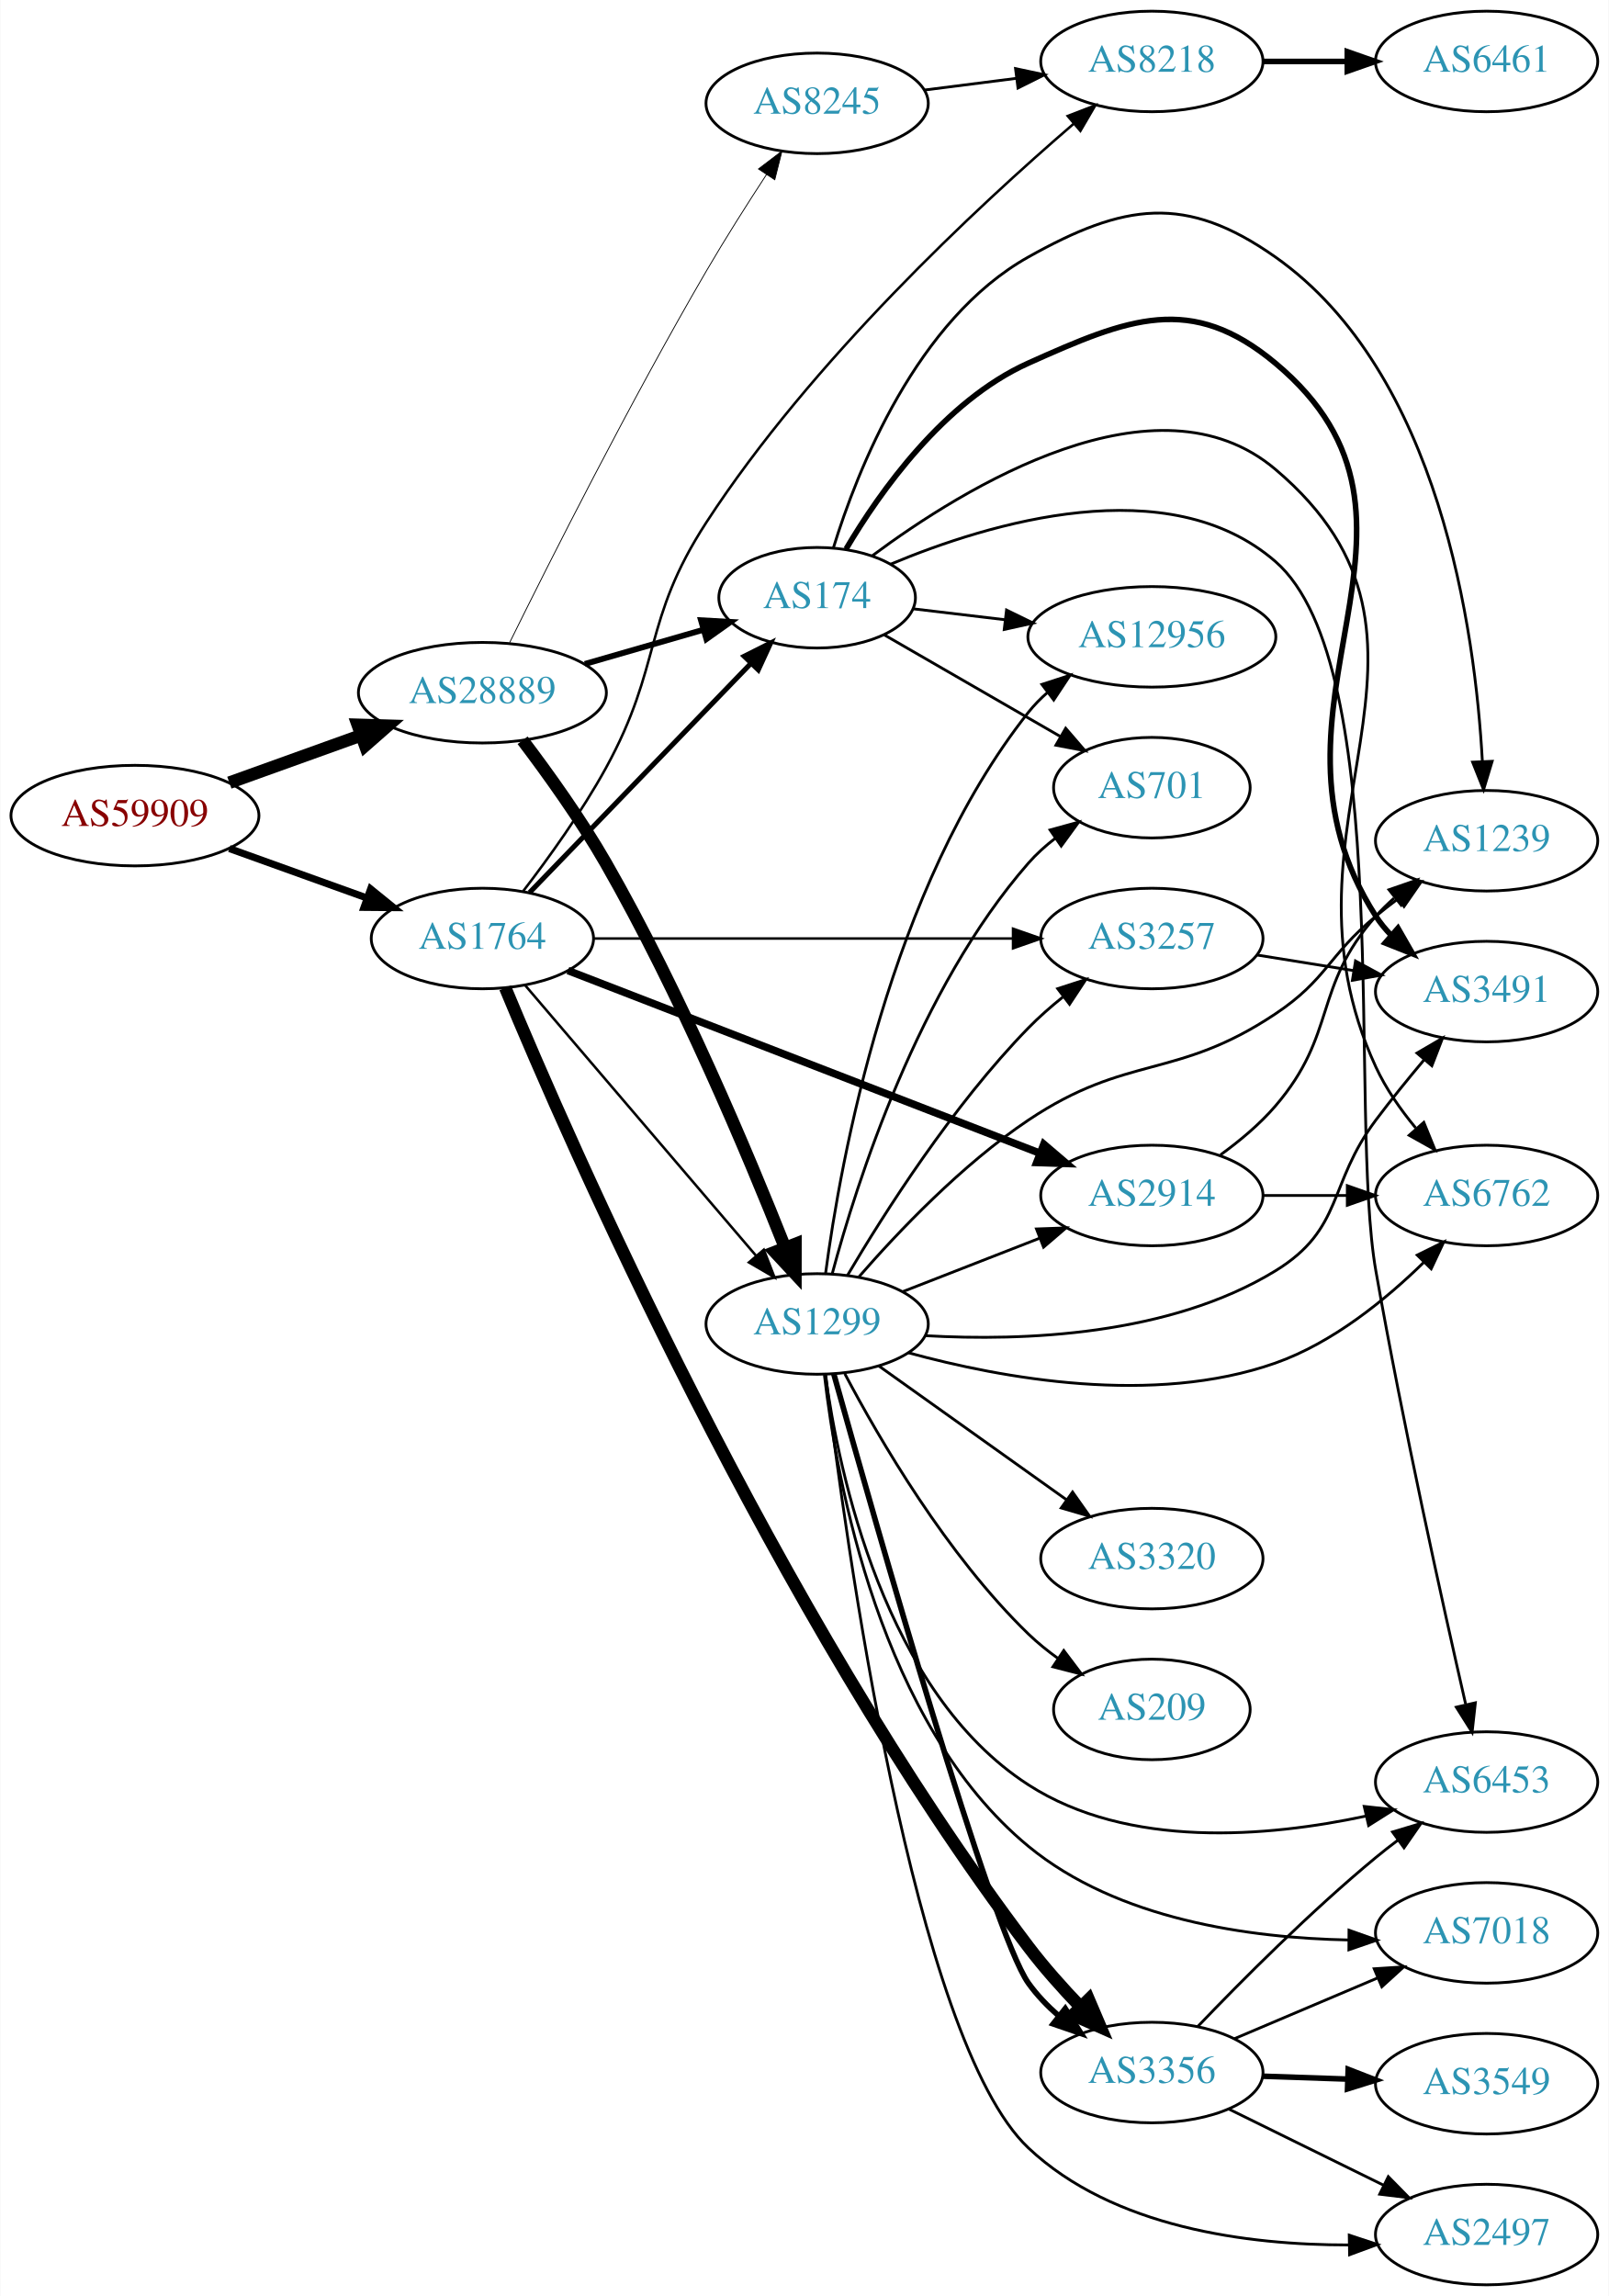
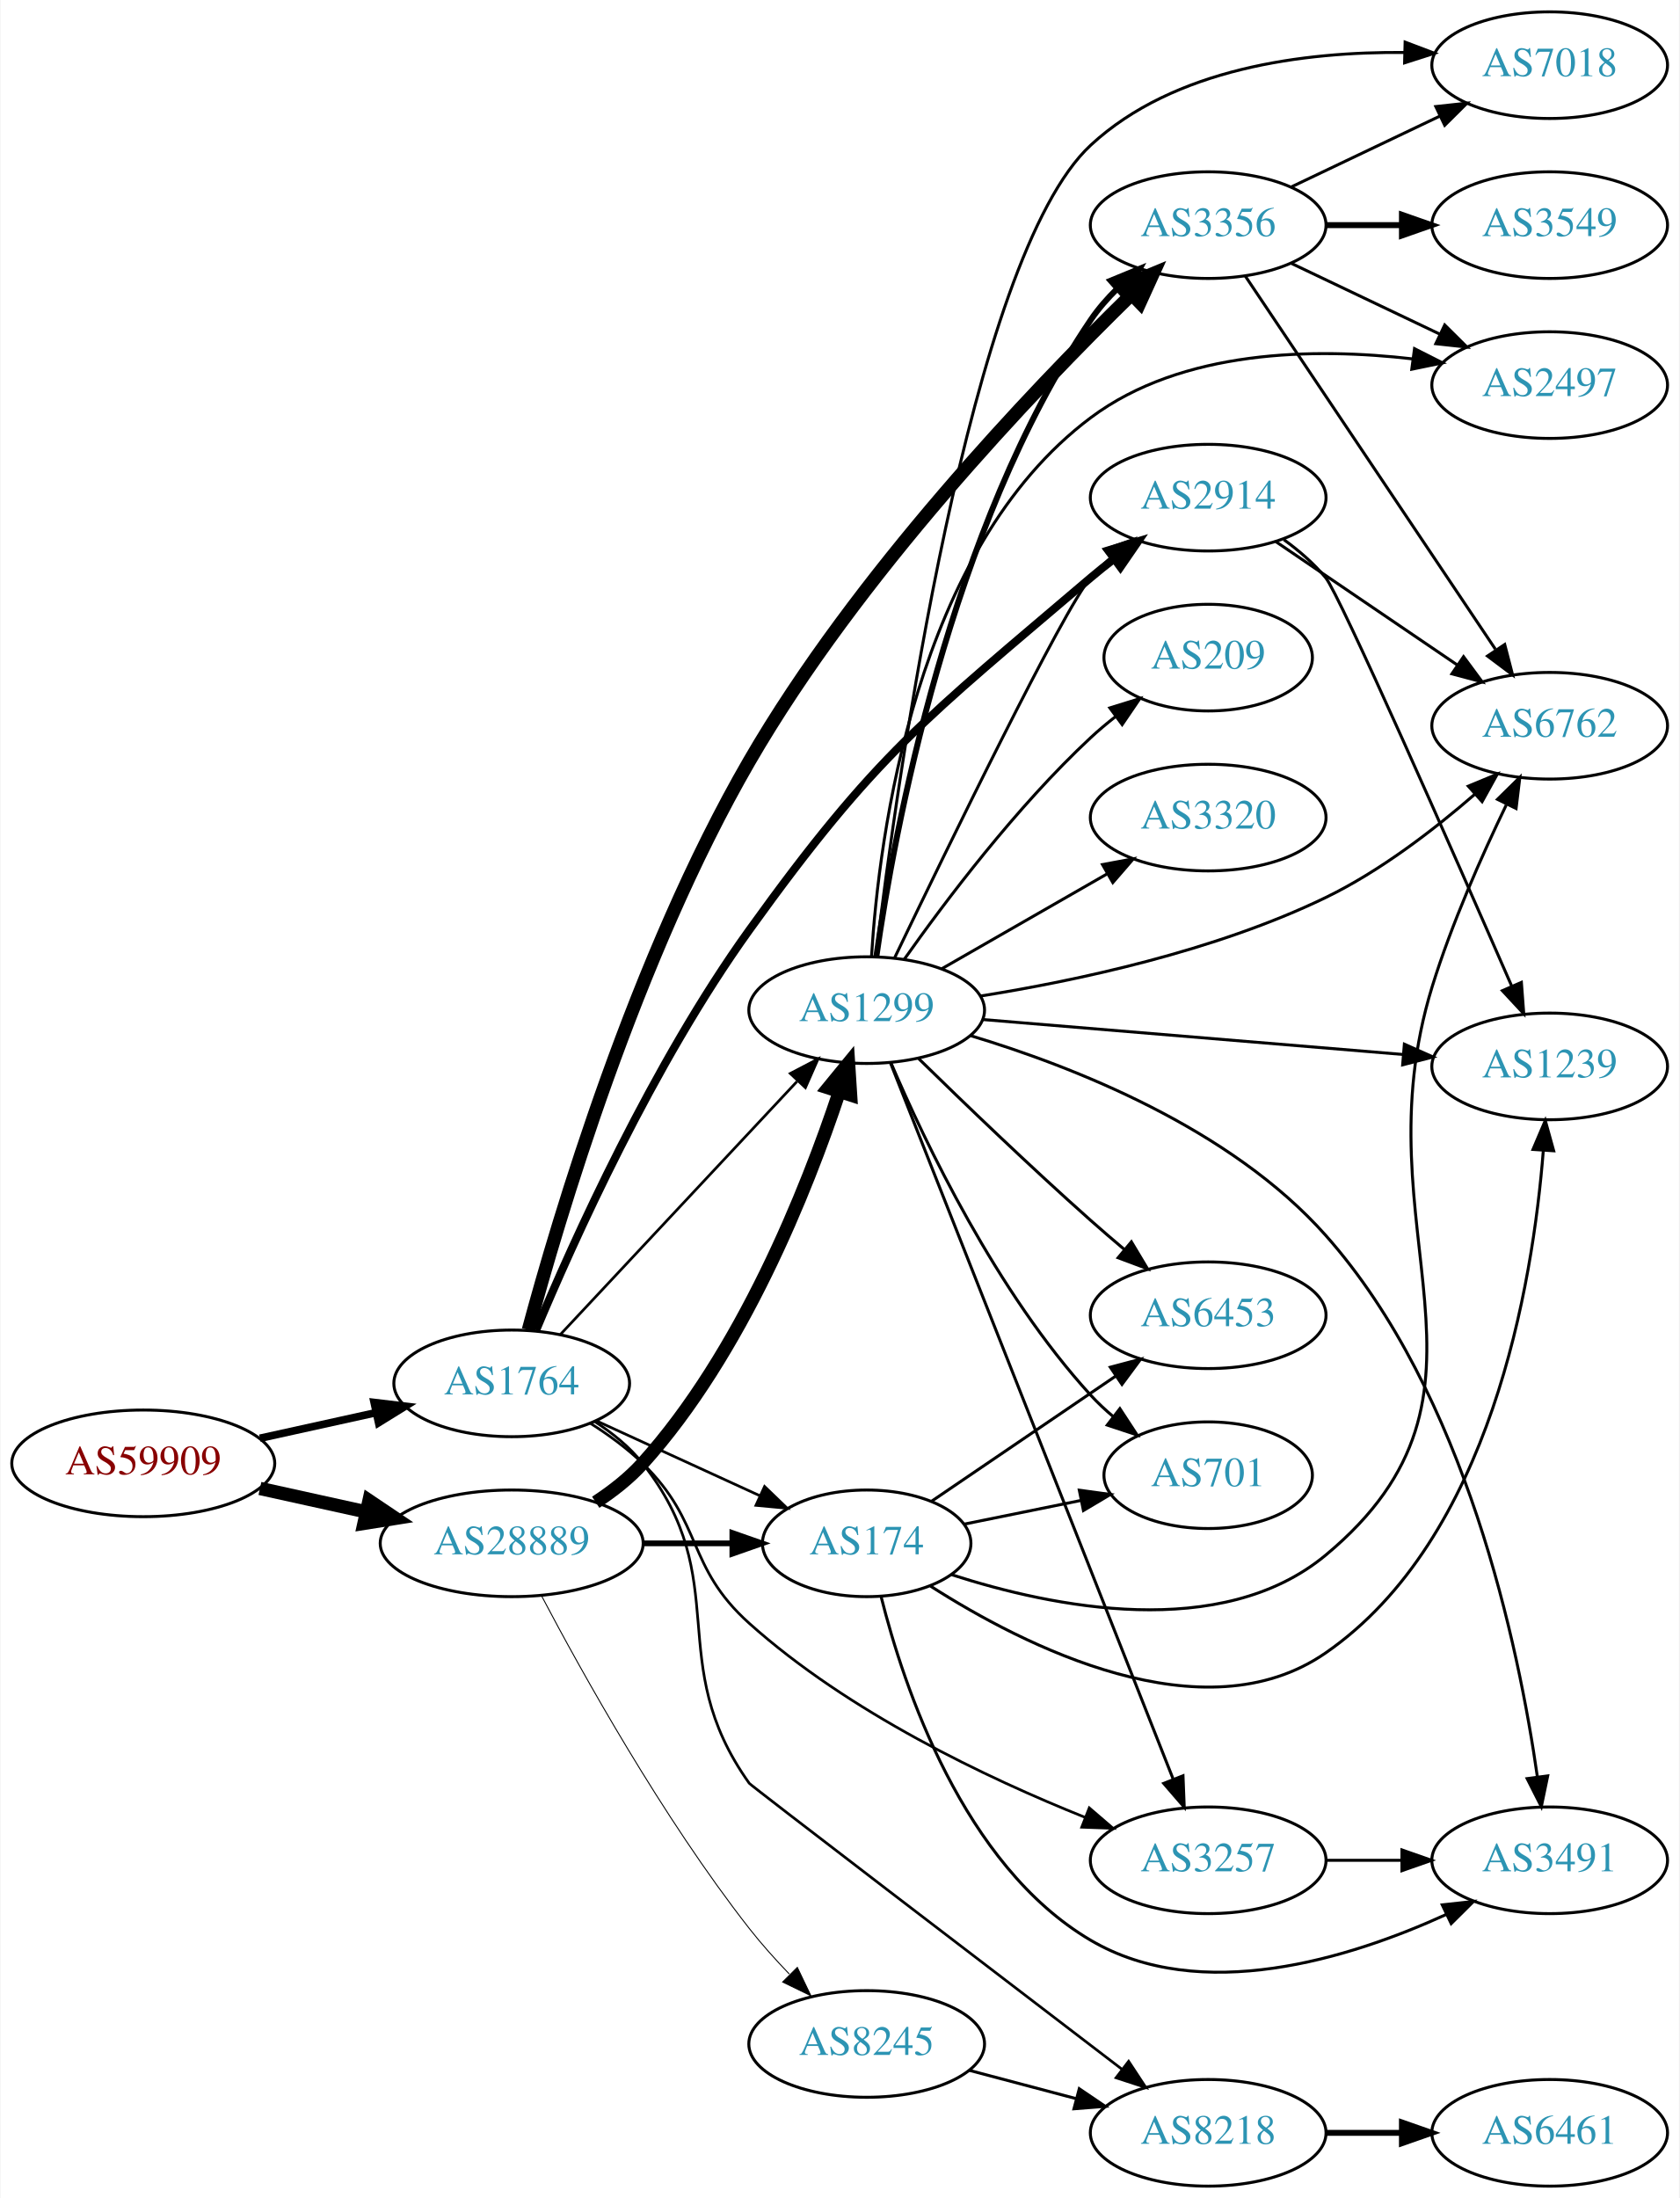
- <svg xmlns="http://www.w3.org/2000/svg" xmlns:xlink="http://www.w3.org/1999/xlink" width="576pt" height="822pt" viewBox="0.00 0.00 575.76 822.00">
-   <g id="graph0" class="graph" transform="scale(1 1) rotate(0) translate(4 818)">
-     <polygon fill="white" stroke="none" points="-4,4 -4,-818 571.762,-818 571.762,4 -4,4" />
+ <svg xmlns="http://www.w3.org/2000/svg" xmlns:xlink="http://www.w3.org/1999/xlink" width="567pt" height="742pt" viewBox="0.00 0.00 566.66 742.00">
+   <g id="graph0" class="graph" transform="scale(1 1) rotate(0) translate(4 738)">
+     <polygon fill="white" stroke="none" points="-4,4 -4,-738 562.663,-738 562.663,4 -4,4" />
    <g id="node1" class="node">
      <g id="a_node1">
        <a xlink:href="/asn/59909" xlink:title="AS59909 ~ Tele-Tec GmbH [AT]">
-           <ellipse fill="#ffffff" stroke="black" cx="44.196" cy="-526" rx="44.393" ry="18" />
-           <text text-anchor="middle" x="44.196" y="-522.3" font-family="Times,serif" font-size="14.00" fill="#880000">AS59909</text>
+           <ellipse fill="#ffffff" stroke="black" cx="44.196" cy="-244" rx="44.393" ry="18" />
+           <text text-anchor="middle" x="44.196" y="-240.3" font-family="Times,serif" font-size="14.00" fill="#880000">AS59909</text>
        </a>
      </g>
    </g>
    <g id="node2" class="node">
      <g id="a_node2">
        <a xlink:href="/asn/1764" xlink:title="AS1764 ~ NEXTLAYER-AS [AT]">
-           <ellipse fill="#ffffff" stroke="black" cx="168.588" cy="-482" rx="39.794" ry="18" />
-           <text text-anchor="middle" x="168.588" y="-478.3" font-family="Times,serif" font-size="14.00" fill="#2c94b3">AS1764</text>
+           <ellipse fill="#ffffff" stroke="black" cx="168.588" cy="-271" rx="39.794" ry="18" />
+           <text text-anchor="middle" x="168.588" y="-267.3" font-family="Times,serif" font-size="14.00" fill="#2c94b3">AS1764</text>
        </a>
      </g>
    </g>
    <g id="edge1" class="edge">
-       <path fill="none" stroke="black" stroke-width="2.543" d="M77.995,-514.209C93.124,-508.77 111.228,-502.262 127.189,-496.524" />
-       <polygon fill="black" stroke="black" stroke-width="2.543" points="128.578,-499.743 136.805,-493.067 126.21,-493.156 128.578,-499.743" />
+       <path fill="none" stroke="black" stroke-width="2.571" d="M83.586,-252.469C95.977,-255.202 109.824,-258.257 122.644,-261.085" />
+       <polygon fill="black" stroke="black" stroke-width="2.571" points="122.14,-264.558 132.659,-263.295 123.648,-257.722 122.14,-264.558" />
    </g>
    <g id="node3" class="node">
      <g id="a_node3">
        <a xlink:href="/asn/28889" xlink:title="AS28889 ~ LINZNET-AS [AT]">
-           <ellipse fill="#ffffff" stroke="black" cx="168.588" cy="-570" rx="44.393" ry="18" />
-           <text text-anchor="middle" x="168.588" y="-566.3" font-family="Times,serif" font-size="14.00" fill="#2c94b3">AS28889</text>
+           <ellipse fill="#ffffff" stroke="black" cx="168.588" cy="-217" rx="44.393" ry="18" />
+           <text text-anchor="middle" x="168.588" y="-213.3" font-family="Times,serif" font-size="14.00" fill="#2c94b3">AS28889</text>
        </a>
      </g>
    </g>
    <g id="edge2" class="edge">
-       <path fill="none" stroke="black" stroke-width="4.5" d="M77.995,-537.791C92.4,-542.97 109.503,-549.118 124.885,-554.648" />
-       <polygon fill="black" stroke="black" stroke-width="4.5" points="123.956,-558.499 134.699,-558.176 126.621,-551.088 123.956,-558.499" />
+       <path fill="none" stroke="black" stroke-width="4.5" d="M83.586,-235.531C94.978,-233.018 107.6,-230.233 119.525,-227.603" />
+       <polygon fill="black" stroke="black" stroke-width="4.5" points="120.418,-231.438 129.335,-225.439 118.721,-223.748 120.418,-231.438" />
    </g>
    <g id="node4" class="node">
      <g id="a_node4">
-         <a xlink:href="/asn/3356" xlink:title="AS3356 ~ Level 3 Parent, LLC [US]">
-           <ellipse fill="#ffffff" stroke="black" cx="408.273" cy="-76" rx="39.794" ry="18" />
-           <text text-anchor="middle" x="408.273" y="-72.3" font-family="Times,serif" font-size="14.00" fill="#2c94b3">AS3356</text>
+         <a xlink:href="/asn/8218" xlink:title="AS8218 ~ legacy Neotelecoms [FR]">
+           <ellipse fill="#ffffff" stroke="black" cx="403.724" cy="-18" rx="39.794" ry="18" />
+           <text text-anchor="middle" x="403.724" y="-14.3" font-family="Times,serif" font-size="14.00" fill="#2c94b3">AS8218</text>
        </a>
      </g>
    </g>
    <g id="edge3" class="edge">
-       <path fill="none" stroke="black" stroke-width="4.5" d="M176.773,-464.334C199.37,-409.924 272.941,-241.3 364.077,-121 369.624,-113.679 376.236,-106.27 382.599,-99.634" />
-       <polygon fill="black" stroke="black" stroke-width="4.5" points="385.661,-102.138 389.876,-92.252 380.052,-96.609 385.661,-102.138" />
+       <path fill="none" stroke="black" stroke-width="0.9" d="M196.56,-258.145C202.548,-254.28 208.408,-249.559 212.784,-244 244.083,-204.246 219.416,-177.201 248.784,-136 249.352,-135.203 330.369,-73.265 374.625,-39.458" />
+       <polygon fill="black" stroke="black" stroke-width="0.9" points="376.87,-42.147 382.692,-33.296 372.62,-36.584 376.87,-42.147" />
    </g>
    <g id="node5" class="node">
      <g id="a_node5">
-         <a xlink:href="/asn/174" xlink:title="AS174 ~ Cogent Communications [US]">
-           <ellipse fill="#ffffff" stroke="black" cx="288.431" cy="-604" rx="35.194" ry="18" />
-           <text text-anchor="middle" x="288.431" y="-600.3" font-family="Times,serif" font-size="14.00" fill="#2c94b3">AS174</text>
+         <a xlink:href="/asn/3356" xlink:title="AS3356 ~ Level 3 Parent, LLC [US]">
+           <ellipse fill="#ffffff" stroke="black" cx="403.724" cy="-662" rx="39.794" ry="18" />
+           <text text-anchor="middle" x="403.724" y="-658.3" font-family="Times,serif" font-size="14.00" fill="#2c94b3">AS3356</text>
        </a>
      </g>
    </g>
    <g id="edge4" class="edge">
-       <path fill="none" stroke="black" stroke-width="1.8" d="M185.481,-498.453C205.889,-519.581 241.44,-556.386 264.703,-580.471" />
-       <polygon fill="black" stroke="black" stroke-width="1.8" points="262.325,-583.046 271.79,-587.807 267.36,-578.183 262.325,-583.046" />
+       <path fill="none" stroke="black" stroke-width="4.5" d="M174.217,-289.021C184.292,-326.471 210.423,-414.737 248.784,-481 285.139,-543.797 344.211,-605.75 377.619,-638.372" />
+       <polygon fill="black" stroke="black" stroke-width="4.5" points="375.208,-641.517 385.134,-645.637 380.681,-635.856 375.208,-641.517" />
    </g>
    <g id="node6" class="node">
      <g id="a_node6">
-         <a xlink:href="/asn/2914" xlink:title="AS2914 ~ NTT America, Inc. [US]">
-           <ellipse fill="#ffffff" stroke="black" cx="408.273" cy="-390" rx="39.794" ry="18" />
-           <text text-anchor="middle" x="408.273" y="-386.3" font-family="Times,serif" font-size="14.00" fill="#2c94b3">AS2914</text>
+         <a xlink:href="/asn/3257" xlink:title="AS3257 ~ GTT [DE]">
+           <ellipse fill="#ffffff" stroke="black" cx="403.724" cy="-110" rx="39.794" ry="18" />
+           <text text-anchor="middle" x="403.724" y="-106.3" font-family="Times,serif" font-size="14.00" fill="#2c94b3">AS3257</text>
        </a>
      </g>
    </g>
    <g id="edge5" class="edge">
-       <path fill="none" stroke="black" stroke-width="2.7" d="M199.211,-470.534C241.849,-454.03 320.596,-423.55 368.03,-405.19" />
-       <polygon fill="black" stroke="black" stroke-width="2.7" points="369.59,-408.339 377.652,-401.465 367.063,-401.811 369.59,-408.339" />
+       <path fill="none" stroke="black" stroke-width="0.9" d="M195.117,-257.538C201.28,-253.638 207.582,-249.052 212.784,-244 233.478,-223.906 227.31,-209.258 248.784,-190 282.254,-159.985 329.028,-137.774 362.213,-124.471" />
+       <polygon fill="black" stroke="black" stroke-width="0.9" points="363.579,-127.695 371.618,-120.793 361.03,-121.175 363.579,-127.695" />
    </g>
    <g id="node7" class="node">
      <g id="a_node7">
-         <a xlink:href="/asn/3257" xlink:title="AS3257 ~ GTT [DE]">
-           <ellipse fill="#ffffff" stroke="black" cx="408.273" cy="-482" rx="39.794" ry="18" />
-           <text text-anchor="middle" x="408.273" y="-478.3" font-family="Times,serif" font-size="14.00" fill="#2c94b3">AS3257</text>
+         <a xlink:href="/asn/2914" xlink:title="AS2914 ~ NTT America, Inc. [US]">
+           <ellipse fill="#ffffff" stroke="black" cx="403.724" cy="-570" rx="39.794" ry="18" />
+           <text text-anchor="middle" x="403.724" y="-566.3" font-family="Times,serif" font-size="14.00" fill="#2c94b3">AS2914</text>
        </a>
      </g>
    </g>
    <g id="edge6" class="edge">
-       <path fill="none" stroke="black" stroke-width="0.9" d="M208.305,-482C249.224,-482 313.864,-482 358.298,-482" />
-       <polygon fill="black" stroke="black" stroke-width="0.9" points="358.573,-485.5 368.573,-482 358.573,-478.5 358.573,-485.5" />
+       <path fill="none" stroke="black" stroke-width="2.7" d="M176.827,-288.933C189.21,-318.535 216.296,-378.839 248.784,-424 291.788,-483.779 308.017,-495.25 364.077,-543 366.57,-545.123 369.227,-547.242 371.936,-549.305" />
+       <polygon fill="black" stroke="black" stroke-width="2.7" points="369.971,-552.204 380.109,-555.283 374.103,-546.554 369.971,-552.204" />
    </g>
    <g id="node8" class="node">
      <g id="a_node8">
-         <a xlink:href="/asn/1299" xlink:title="AS1299 ~ Telia Carrier [EU]">
-           <ellipse fill="#ffffff" stroke="black" cx="288.431" cy="-344" rx="39.794" ry="18" />
-           <text text-anchor="middle" x="288.431" y="-340.3" font-family="Times,serif" font-size="14.00" fill="#2c94b3">AS1299</text>
+         <a xlink:href="/asn/174" xlink:title="AS174 ~ Cogent Communications [US]">
+           <ellipse fill="#ffffff" stroke="black" cx="288.431" cy="-217" rx="35.194" ry="18" />
+           <text text-anchor="middle" x="288.431" y="-213.3" font-family="Times,serif" font-size="14.00" fill="#2c94b3">AS174</text>
        </a>
      </g>
    </g>
    <g id="edge7" class="edge">
-       <path fill="none" stroke="black" stroke-width="0.9" d="M183.803,-465.354C204.418,-441.213 242.745,-396.33 266.566,-368.433" />
-       <polygon fill="black" stroke="black" stroke-width="0.9" points="269.334,-370.583 273.166,-360.705 264.01,-366.037 269.334,-370.583" />
+       <path fill="none" stroke="black" stroke-width="0.9" d="M197.217,-258.339C213.633,-250.817 234.615,-241.202 252.212,-233.139" />
+       <polygon fill="black" stroke="black" stroke-width="0.9" points="253.956,-236.189 261.589,-228.842 251.04,-229.826 253.956,-236.189" />
    </g>
    <g id="node9" class="node">
      <g id="a_node9">
-         <a xlink:href="/asn/8218" xlink:title="AS8218 ~ legacy Neotelecoms [FR]">
-           <ellipse fill="#ffffff" stroke="black" cx="408.273" cy="-796" rx="39.794" ry="18" />
-           <text text-anchor="middle" x="408.273" y="-792.3" font-family="Times,serif" font-size="14.00" fill="#2c94b3">AS8218</text>
+         <a xlink:href="/asn/1299" xlink:title="AS1299 ~ Telia Carrier [EU]">
+           <ellipse fill="#ffffff" stroke="black" cx="288.431" cy="-397" rx="39.794" ry="18" />
+           <text text-anchor="middle" x="288.431" y="-393.3" font-family="Times,serif" font-size="14.00" fill="#2c94b3">AS1299</text>
        </a>
      </g>
    </g>
    <g id="edge8" class="edge">
-       <path fill="none" stroke="black" stroke-width="0.9" d="M183.166,-498.928C192.285,-510.804 204.164,-527.304 212.784,-543 233.127,-580.039 225.74,-595.579 248.784,-631 286.384,-688.793 345.862,-744.073 380.262,-773.677" />
-       <polygon fill="black" stroke="black" stroke-width="0.9" points="378.145,-776.471 388.027,-780.29 382.683,-771.142 378.145,-776.471" />
-     </g>
-     <g id="edge24" class="edge">
-       <path fill="none" stroke="black" stroke-width="2.1" d="M205.265,-580.293C218.675,-584.162 233.997,-588.583 247.749,-592.551" />
-       <polygon fill="black" stroke="black" stroke-width="2.1" points="246.857,-595.936 257.436,-595.346 248.798,-589.211 246.857,-595.936" />
-     </g>
-     <g id="edge23" class="edge">
-       <path fill="none" stroke="black" stroke-width="4.5" d="M182.984,-552.97C192.022,-541.048 203.878,-524.536 212.784,-509 239.424,-462.527 263.668,-404.829 276.905,-371.431" />
-       <polygon fill="black" stroke="black" stroke-width="4.5" points="280.663,-372.633 280.651,-361.886 273.333,-369.757 280.663,-372.633" />
-     </g>
-     <g id="node20" class="node">
-       <g id="a_node20">
+       <path fill="none" stroke="black" stroke-width="0.9" d="M184.994,-287.472C205.373,-309.262 241.443,-347.829 264.889,-372.897" />
+       <polygon fill="black" stroke="black" stroke-width="0.9" points="262.634,-375.611 272.021,-380.524 267.747,-370.829 262.634,-375.611" />
+     </g>
+     <g id="edge18" class="edge">
+       <path fill="none" stroke="black" stroke-width="1.929" d="M212.799,-217C222.647,-217 233.127,-217 243.024,-217" />
+       <polygon fill="black" stroke="black" stroke-width="1.929" points="243.076,-220.5 253.076,-217 243.076,-213.5 243.076,-220.5" />
+     </g>
+     <g id="edge17" class="edge">
+       <path fill="none" stroke="black" stroke-width="4.5" d="M196.953,-230.866C202.653,-234.596 208.287,-239.005 212.784,-244 246.333,-281.26 268.197,-336.323 279.131,-369.234" />
+       <polygon fill="black" stroke="black" stroke-width="4.5" points="275.49,-370.774 282.298,-379.09 282.988,-368.365 275.49,-370.774" />
+     </g>
+     <g id="node17" class="node">
+       <g id="a_node17">
        <a xlink:href="/asn/8245" xlink:title="AS8245 ~ Video-Broadcast GmbH [AT]">
-           <ellipse fill="#ffffff" stroke="black" cx="288.431" cy="-781" rx="39.794" ry="18" />
-           <text text-anchor="middle" x="288.431" y="-777.3" font-family="Times,serif" font-size="14.00" fill="#2c94b3">AS8245</text>
-         </a>
-       </g>
-     </g>
-     <g id="edge25" class="edge">
-       <path fill="none" stroke="black" stroke-width="0.3" d="M178.35,-587.947C192.446,-616.522 221.36,-673.94 248.784,-721 255.51,-732.542 263.425,-745.004 270.335,-755.564" />
-       <polygon fill="black" stroke="black" stroke-width="0.3" points="267.424,-757.508 275.855,-763.925 273.266,-753.651 267.424,-757.508" />
+           <ellipse fill="#ffffff" stroke="black" cx="288.431" cy="-48" rx="39.794" ry="18" />
+           <text text-anchor="middle" x="288.431" y="-44.3" font-family="Times,serif" font-size="14.00" fill="#2c94b3">AS8245</text>
+         </a>
+       </g>
+     </g>
+     <g id="edge19" class="edge">
+       <path fill="none" stroke="black" stroke-width="0.321" d="M178.632,-199.336C192.225,-173.514 219.468,-124.463 248.784,-87 252.871,-81.778 257.59,-76.514 262.296,-71.617" />
+       <polygon fill="black" stroke="black" stroke-width="0.321" points="265.02,-73.841 269.588,-64.282 260.056,-68.906 265.02,-73.841" />
    </g>
    <g id="node10" class="node">
      <g id="a_node10">
-         <a xlink:href="/asn/7018" xlink:title="AS7018 ~ AT&amp;T Services, Inc. [US]">
-           <ellipse fill="#ffffff" stroke="black" cx="528.116" cy="-126" rx="39.794" ry="18" />
-           <text text-anchor="middle" x="528.116" y="-122.3" font-family="Times,serif" font-size="14.00" fill="#2c94b3">AS7018</text>
+         <a xlink:href="/asn/6461" xlink:title="AS6461 ~ Zayo Bandwidth [US]">
+           <ellipse fill="#ffffff" stroke="black" cx="519.017" cy="-18" rx="39.794" ry="18" />
+           <text text-anchor="middle" x="519.017" y="-14.3" font-family="Times,serif" font-size="14.00" fill="#2c94b3">AS6461</text>
        </a>
      </g>
    </g>
    <g id="edge9" class="edge">
-       <path fill="none" stroke="black" d="M437.8,-88.104C453.174,-94.627 472.35,-102.763 488.988,-109.823" />
-       <polygon fill="black" stroke="black" points="487.871,-113.151 498.444,-113.835 490.605,-106.707 487.871,-113.151" />
+       <path fill="none" stroke="black" stroke-width="2" d="M443.396,-18C451.599,-18 460.363,-18 468.895,-18" />
+       <polygon fill="black" stroke="black" stroke-width="2" points="469.134,-21.5 479.134,-18 469.134,-14.5 469.134,-21.5" />
    </g>
    <g id="node11" class="node">
      <g id="a_node11">
-         <a xlink:href="/asn/3549" xlink:title="AS3549 ~ Level 3 Parent, LLC [US]">
-           <ellipse fill="#ffffff" stroke="black" cx="528.116" cy="-72" rx="39.794" ry="18" />
-           <text text-anchor="middle" x="528.116" y="-68.3" font-family="Times,serif" font-size="14.00" fill="#2c94b3">AS3549</text>
+         <a xlink:href="/asn/2497" xlink:title="AS2497 ~ Internet Initiative Japan Inc. [JP]">
+           <ellipse fill="#ffffff" stroke="black" cx="519.017" cy="-608" rx="39.794" ry="18" />
+           <text text-anchor="middle" x="519.017" y="-604.3" font-family="Times,serif" font-size="14.00" fill="#2c94b3">AS2497</text>
        </a>
      </g>
    </g>
    <g id="edge10" class="edge">
-       <path fill="none" stroke="black" stroke-width="2" d="M447.859,-74.69C457.626,-74.359 468.242,-73.998 478.437,-73.652" />
-       <polygon fill="black" stroke="black" stroke-width="2" points="478.568,-77.15 488.443,-73.313 478.33,-70.154 478.568,-77.15" />
+       <path fill="none" stroke="black" d="M431.86,-649.066C446.854,-641.919 465.675,-632.948 481.898,-625.215" />
+       <polygon fill="black" stroke="black" points="483.581,-628.291 491.102,-620.829 480.569,-621.972 483.581,-628.291" />
    </g>
    <g id="node12" class="node">
      <g id="a_node12">
-         <a xlink:href="/asn/6453" xlink:title="AS6453 ~ TATA COMMUNICATIONS (AMERICA) INC [US]">
-           <ellipse fill="#ffffff" stroke="black" cx="528.116" cy="-180" rx="39.794" ry="18" />
-           <text text-anchor="middle" x="528.116" y="-176.3" font-family="Times,serif" font-size="14.00" fill="#2c94b3">AS6453</text>
+         <a xlink:href="/asn/7018" xlink:title="AS7018 ~ AT&amp;T Services, Inc. [US]">
+           <ellipse fill="#ffffff" stroke="black" cx="519.017" cy="-716" rx="39.794" ry="18" />
+           <text text-anchor="middle" x="519.017" y="-712.3" font-family="Times,serif" font-size="14.00" fill="#2c94b3">AS7018</text>
        </a>
      </g>
    </g>
    <g id="edge11" class="edge">
-       <path fill="none" stroke="black" d="M424.644,-92.422C440.107,-108.578 464.965,-133.578 488.469,-153 490.993,-155.085 493.672,-157.178 496.395,-159.225" />
-       <polygon fill="black" stroke="black" points="494.442,-162.132 504.59,-165.176 498.555,-156.468 494.442,-162.132" />
+       <path fill="none" stroke="black" d="M431.86,-674.934C446.854,-682.081 465.675,-691.052 481.898,-698.785" />
+       <polygon fill="black" stroke="black" points="480.569,-702.028 491.102,-703.171 483.581,-695.709 480.569,-702.028" />
    </g>
    <g id="node13" class="node">
      <g id="a_node13">
-         <a xlink:href="/asn/2497" xlink:title="AS2497 ~ Internet Initiative Japan Inc. [JP]">
-           <ellipse fill="#ffffff" stroke="black" cx="528.116" cy="-18" rx="39.794" ry="18" />
-           <text text-anchor="middle" x="528.116" y="-14.3" font-family="Times,serif" font-size="14.00" fill="#2c94b3">AS2497</text>
+         <a xlink:href="/asn/3549" xlink:title="AS3549 ~ Level 3 Parent, LLC [US]">
+           <ellipse fill="#ffffff" stroke="black" cx="519.017" cy="-662" rx="39.794" ry="18" />
+           <text text-anchor="middle" x="519.017" y="-658.3" font-family="Times,serif" font-size="14.00" fill="#2c94b3">AS3549</text>
        </a>
      </g>
    </g>
    <g id="edge12" class="edge">
-       <path fill="none" stroke="black" d="M435.72,-62.984C452.131,-54.906 473.43,-44.423 491.338,-35.609" />
-       <polygon fill="black" stroke="black" points="492.924,-38.73 500.35,-31.174 489.833,-32.449 492.924,-38.73" />
-     </g>
-     <g id="edge19" class="edge">
-       <path fill="none" stroke="black" d="M314.688,-615.989C350.031,-630.8 414.197,-650.23 452.469,-617 495.516,-579.624 478.574,-419.143 488.469,-363 498.2,-307.792 512.382,-243.82 520.587,-208.013" />
-       <polygon fill="black" stroke="black" points="524.095,-208.376 522.929,-197.845 517.273,-206.804 524.095,-208.376" />
+       <path fill="none" stroke="black" stroke-width="2" d="M443.396,-662C451.599,-662 460.363,-662 468.895,-662" />
+       <polygon fill="black" stroke="black" stroke-width="2" points="469.134,-665.5 479.134,-662 469.134,-658.5 469.134,-665.5" />
    </g>
    <g id="node14" class="node">
      <g id="a_node14">
        <a xlink:href="/asn/6762" xlink:title="AS6762 ~ TELECOM ITALIA SPARKLE S.p.A. [IT]">
-           <ellipse fill="#ffffff" stroke="black" cx="528.116" cy="-390" rx="39.794" ry="18" />
-           <text text-anchor="middle" x="528.116" y="-386.3" font-family="Times,serif" font-size="14.00" fill="#2c94b3">AS6762</text>
-         </a>
-       </g>
-     </g>
-     <g id="edge18" class="edge">
-       <path fill="none" stroke="black" d="M308.106,-618.985C341.026,-643.493 409.917,-685.992 452.469,-650 526.108,-587.715 448.026,-523.558 488.469,-436 492.037,-428.277 497.254,-420.805 502.708,-414.209" />
-       <polygon fill="black" stroke="black" points="505.636,-416.181 509.635,-406.37 500.391,-411.545 505.636,-416.181" />
+           <ellipse fill="#ffffff" stroke="black" cx="519.017" cy="-493" rx="39.794" ry="18" />
+           <text text-anchor="middle" x="519.017" y="-489.3" font-family="Times,serif" font-size="14.00" fill="#2c94b3">AS6762</text>
+         </a>
+       </g>
+     </g>
+     <g id="edge13" class="edge">
+       <path fill="none" stroke="black" d="M416.21,-644.865C436.143,-615.131 477.247,-553.817 500.671,-518.874" />
+       <polygon fill="black" stroke="black" points="503.839,-520.435 506.5,-510.18 498.024,-516.537 503.839,-520.435" />
    </g>
    <g id="node15" class="node">
      <g id="a_node15">
-         <a xlink:href="/asn/1239" xlink:title="AS1239 ~ Sprint [US]">
-           <ellipse fill="#ffffff" stroke="black" cx="528.116" cy="-517" rx="39.794" ry="18" />
-           <text text-anchor="middle" x="528.116" y="-513.3" font-family="Times,serif" font-size="14.00" fill="#2c94b3">AS1239</text>
-         </a>
-       </g>
-     </g>
-     <g id="edge22" class="edge">
-       <path fill="none" stroke="black" d="M294.224,-621.765C302.867,-649.83 324.005,-703.541 364.077,-726 398.347,-745.207 420.357,-748.63 452.469,-726 511.345,-684.51 524.04,-592.168 526.604,-545.366" />
-       <polygon fill="black" stroke="black" points="530.104,-545.444 527.036,-535.303 523.11,-545.144 530.104,-545.444" />
+         <a xlink:href="/asn/3491" xlink:title="AS3491 ~ PCCW Global, Inc. [US]">
+           <ellipse fill="#ffffff" stroke="black" cx="519.017" cy="-110" rx="39.794" ry="18" />
+           <text text-anchor="middle" x="519.017" y="-106.3" font-family="Times,serif" font-size="14.00" fill="#2c94b3">AS3491</text>
+         </a>
+       </g>
+     </g>
+     <g id="edge14" class="edge">
+       <path fill="none" stroke="black" d="M443.396,-110C451.599,-110 460.363,-110 468.895,-110" />
+       <polygon fill="black" stroke="black" points="469.134,-113.5 479.134,-110 469.134,-106.5 469.134,-113.5" />
+     </g>
+     <g id="edge15" class="edge">
+       <path fill="none" stroke="black" d="M426.568,-555.154C443.965,-543.33 468.513,-526.646 487.795,-513.54" />
+       <polygon fill="black" stroke="black" points="489.937,-516.317 496.24,-507.801 486.002,-510.527 489.937,-516.317" />
    </g>
    <g id="node16" class="node">
      <g id="a_node16">
-         <a xlink:href="/asn/3491" xlink:title="AS3491 ~ PCCW Global, Inc. [US]">
-           <ellipse fill="#ffffff" stroke="black" cx="528.116" cy="-463" rx="39.794" ry="18" />
-           <text text-anchor="middle" x="528.116" y="-459.3" font-family="Times,serif" font-size="14.00" fill="#2c94b3">AS3491</text>
-         </a>
-       </g>
-     </g>
-     <g id="edge17" class="edge">
-       <path fill="none" stroke="black" stroke-width="2" d="M298.8,-621.469C310.832,-641.828 333.823,-674.411 364.077,-688 399.914,-704.096 422.308,-713.172 452.469,-688 521.139,-630.69 440.172,-565.282 488.469,-490 490.044,-487.546 491.929,-485.252 494.007,-483.121" />
-       <polygon fill="black" stroke="black" stroke-width="2" points="496.376,-485.699 501.647,-476.509 491.795,-480.406 496.376,-485.699" />
+         <a xlink:href="/asn/1239" xlink:title="AS1239 ~ Sprint [US]">
+           <ellipse fill="#ffffff" stroke="black" cx="519.017" cy="-378" rx="39.794" ry="18" />
+           <text text-anchor="middle" x="519.017" y="-374.3" font-family="Times,serif" font-size="14.00" fill="#2c94b3">AS1239</text>
+         </a>
+       </g>
+     </g>
+     <g id="edge16" class="edge">
+       <path fill="none" stroke="black" d="M429.281,-555.824C434.376,-552.11 439.397,-547.786 443.37,-543 448.106,-537.295 486.401,-450.39 506.221,-405.062" />
+       <polygon fill="black" stroke="black" points="509.469,-406.37 510.265,-395.805 503.055,-403.567 509.469,-406.37" />
+     </g>
+     <g id="edge36" class="edge">
+       <path fill="none" stroke="black" d="M317.142,-206.41C350.991,-195.465 408.088,-183.719 443.37,-213 510.179,-268.447 453.748,-322.046 479.37,-405 485.915,-426.19 496.082,-449.099 504.345,-466.229" />
+       <polygon fill="black" stroke="black" points="501.395,-468.161 508.948,-475.59 507.676,-465.072 501.395,-468.161" />
+     </g>
+     <g id="edge33" class="edge">
+       <path fill="none" stroke="black" d="M293.297,-199.028C300.889,-168.742 320.914,-108.364 364.077,-83 401.125,-61.23 451.247,-76.727 484.09,-91.715" />
+       <polygon fill="black" stroke="black" points="482.749,-94.953 493.281,-96.102 485.764,-88.635 482.749,-94.953" />
+     </g>
+     <g id="edge32" class="edge">
+       <path fill="none" stroke="black" d="M310.01,-202.544C341.447,-182.418 402.115,-151.463 443.37,-180 499.194,-218.613 513.321,-304.629 516.861,-349.509" />
+       <polygon fill="black" stroke="black" points="513.384,-349.975 517.538,-359.721 520.369,-349.512 513.384,-349.975" />
+     </g>
+     <g id="node20" class="node">
+       <g id="a_node20">
+         <a xlink:href="/asn/6453" xlink:title="AS6453 ~ TATA COMMUNICATIONS (AMERICA) INC [US]">
+           <ellipse fill="#ffffff" stroke="black" cx="403.724" cy="-294" rx="39.794" ry="18" />
+           <text text-anchor="middle" x="403.724" y="-290.3" font-family="Times,serif" font-size="14.00" fill="#2c94b3">AS6453</text>
+         </a>
+       </g>
+     </g>
+     <g id="edge35" class="edge">
+       <path fill="none" stroke="black" d="M310.21,-231.123C327.683,-242.998 352.89,-260.13 372.581,-273.513" />
+       <polygon fill="black" stroke="black" points="370.679,-276.453 380.917,-279.179 374.614,-270.663 370.679,-276.453" />
+     </g>
+     <g id="node21" class="node">
+       <g id="a_node21">
+         <a xlink:href="/asn/701" xlink:title="AS701 ~ UUNET [US]">
+           <ellipse fill="#ffffff" stroke="black" cx="403.724" cy="-240" rx="35.194" ry="18" />
+           <text text-anchor="middle" x="403.724" y="-236.3" font-family="Times,serif" font-size="14.00" fill="#2c94b3">AS701</text>
+         </a>
+       </g>
+     </g>
+     <g id="edge34" class="edge">
+       <path fill="none" stroke="black" d="M321.291,-223.468C333.478,-225.942 347.573,-228.804 360.575,-231.443" />
+       <polygon fill="black" stroke="black" points="360.214,-234.941 370.71,-233.501 361.607,-228.081 360.214,-234.941" />
+     </g>
+     <g id="edge21" class="edge">
+       <path fill="none" stroke="black" stroke-width="2" d="M291.708,-415.158C297.602,-456.487 316.368,-559.452 364.077,-630 366.616,-633.754 369.72,-637.305 373.053,-640.579" />
+       <polygon fill="black" stroke="black" stroke-width="2" points="370.789,-643.249 380.588,-647.276 375.439,-638.017 370.789,-643.249" />
+     </g>
+     <g id="edge30" class="edge">
+       <path fill="none" stroke="black" d="M296.518,-379.047C315.711,-330.425 368.8,-195.938 391.83,-137.597" />
+       <polygon fill="black" stroke="black" points="395.223,-138.533 395.639,-127.946 388.712,-135.963 395.223,-138.533" />
+     </g>
+     <g id="edge26" class="edge">
+       <path fill="none" stroke="black" d="M297.897,-414.728C315.428,-451.259 354.843,-532.403 364.077,-543 366.043,-545.256 368.236,-547.419 370.551,-549.468" />
+       <polygon fill="black" stroke="black" points="368.731,-552.492 378.737,-555.973 373.085,-547.012 368.731,-552.492" />
+     </g>
+     <g id="edge27" class="edge">
+       <path fill="none" stroke="black" d="M290.065,-415.148C292.553,-455.499 304.732,-552.588 364.077,-597 394.891,-620.06 439.59,-620.705 472.892,-616.83" />
+       <polygon fill="black" stroke="black" points="473.385,-620.295 482.833,-615.501 472.458,-613.357 473.385,-620.295" />
+     </g>
+     <g id="edge29" class="edge">
+       <path fill="none" stroke="black" d="M291.531,-415.333C298.551,-473.303 323.096,-651.046 364.077,-689 392.221,-715.065 436.228,-720.576 469.994,-720.285" />
+       <polygon fill="black" stroke="black" points="470.209,-723.781 480.116,-720.025 470.029,-716.783 470.209,-723.781" />
+     </g>
+     <g id="edge20" class="edge">
+       <path fill="none" stroke="black" d="M327,-401.785C359.128,-406.908 405.965,-416.872 443.37,-435 461.765,-443.915 479.931,-457.885 493.736,-469.88" />
+       <polygon fill="black" stroke="black" points="491.539,-472.611 501.329,-476.662 496.202,-467.39 491.539,-472.611" />
+     </g>
+     <g id="edge23" class="edge">
+       <path fill="none" stroke="black" d="M323.487,-388.388C358.181,-377.949 411.311,-357.105 443.37,-321 490.801,-267.584 508.605,-182.072 514.873,-138.11" />
+       <polygon fill="black" stroke="black" points="518.352,-138.497 516.199,-128.124 511.413,-137.576 518.352,-138.497" />
+     </g>
+     <g id="edge24" class="edge">
+       <path fill="none" stroke="black" d="M327.691,-393.82C366.672,-390.58 427.25,-385.545 469.561,-382.028" />
+       <polygon fill="black" stroke="black" points="469.956,-385.507 479.632,-381.191 469.376,-378.531 469.956,-385.507" />
    </g>
    <g id="node18" class="node">
      <g id="a_node18">
-         <a xlink:href="/asn/701" xlink:title="AS701 ~ UUNET [US]">
-           <ellipse fill="#ffffff" stroke="black" cx="408.273" cy="-536" rx="35.194" ry="18" />
-           <text text-anchor="middle" x="408.273" y="-532.3" font-family="Times,serif" font-size="14.00" fill="#2c94b3">AS701</text>
-         </a>
-       </g>
-     </g>
-     <g id="edge20" class="edge">
-       <path fill="none" stroke="black" d="M312.432,-590.727C330.438,-580.337 355.682,-565.77 375.599,-554.277" />
-       <polygon fill="black" stroke="black" points="377.418,-557.269 384.33,-549.239 373.92,-551.206 377.418,-557.269" />
+         <a xlink:href="/asn/209" xlink:title="AS209 ~ CenturyLink Communications, LLC [US]">
+           <ellipse fill="#ffffff" stroke="black" cx="403.724" cy="-516" rx="35.194" ry="18" />
+           <text text-anchor="middle" x="403.724" y="-512.3" font-family="Times,serif" font-size="14.00" fill="#2c94b3">AS209</text>
+         </a>
+       </g>
+     </g>
+     <g id="edge22" class="edge">
+       <path fill="none" stroke="black" d="M301.107,-414.142C314.828,-433.578 338.932,-465.599 364.077,-489 366.672,-491.415 369.496,-493.786 372.395,-496.058" />
+       <polygon fill="black" stroke="black" points="370.523,-499.027 380.645,-502.156 374.684,-493.397 370.523,-499.027" />
    </g>
    <g id="node19" class="node">
      <g id="a_node19">
-         <a xlink:href="/asn/12956" xlink:title="AS12956 ~ TELXIUS [ES]">
-           <ellipse fill="#ffffff" stroke="black" cx="408.273" cy="-590" rx="44.393" ry="18" />
-           <text text-anchor="middle" x="408.273" y="-586.3" font-family="Times,serif" font-size="14.00" fill="#2c94b3">AS12956</text>
-         </a>
-       </g>
-     </g>
-     <g id="edge21" class="edge">
-       <path fill="none" stroke="black" d="M322.885,-600.026C333.096,-598.813 344.57,-597.449 355.691,-596.128" />
-       <polygon fill="black" stroke="black" points="356.24,-599.588 365.758,-594.932 355.414,-592.636 356.24,-599.588" />
-     </g>
-     <g id="edge13" class="edge">
-       <path fill="none" stroke="black" d="M448.186,-390C457.739,-390 468.089,-390 478.052,-390" />
-       <polygon fill="black" stroke="black" points="478.244,-393.5 488.244,-390 478.244,-386.5 478.244,-393.5" />
-     </g>
-     <g id="edge14" class="edge">
-       <path fill="none" stroke="black" d="M432.852,-404.555C439.719,-409.525 446.872,-415.489 452.469,-422 474.761,-447.932 465.82,-464.38 488.469,-490 490.452,-492.242 492.656,-494.394 494.978,-496.437" />
-       <polygon fill="black" stroke="black" points="493.166,-499.466 503.179,-502.929 497.511,-493.978 493.166,-499.466" />
-     </g>
-     <g id="edge15" class="edge">
-       <path fill="none" stroke="black" d="M445.914,-476.092C456.887,-474.323 469.071,-472.359 480.592,-470.501" />
-       <polygon fill="black" stroke="black" points="481.183,-473.951 490.498,-468.904 480.069,-467.04 481.183,-473.951" />
+         <a xlink:href="/asn/3320" xlink:title="AS3320 ~ DTAG [DE]">
+           <ellipse fill="#ffffff" stroke="black" cx="403.724" cy="-462" rx="39.794" ry="18" />
+           <text text-anchor="middle" x="403.724" y="-458.3" font-family="Times,serif" font-size="14.00" fill="#2c94b3">AS3320</text>
+         </a>
+       </g>
+     </g>
+     <g id="edge25" class="edge">
+       <path fill="none" stroke="black" d="M313.735,-410.944C330.013,-420.283 351.649,-432.697 369.511,-442.945" />
+       <polygon fill="black" stroke="black" points="368.044,-446.138 378.46,-448.079 371.528,-440.067 368.044,-446.138" />
+     </g>
+     <g id="edge28" class="edge">
+       <path fill="none" stroke="black" d="M306.02,-380.591C320.946,-365.979 343.613,-344.167 364.077,-326 367.713,-322.772 371.601,-319.431 375.457,-316.179" />
+       <polygon fill="black" stroke="black" points="377.797,-318.785 383.239,-309.695 373.316,-313.407 377.797,-318.785" />
    </g>
    <g id="edge31" class="edge">
-       <path fill="none" stroke="black" stroke-width="2" d="M294.422,-326.029C308.938,-274.108 350.942,-126.408 364.077,-108 367.116,-103.741 370.896,-99.812 374.946,-96.274" />
-       <polygon fill="black" stroke="black" stroke-width="2" points="377.26,-98.907 382.944,-89.967 372.925,-93.411 377.26,-98.907" />
-     </g>
-     <g id="edge26" class="edge">
-       <path fill="none" stroke="black" d="M319.167,-355.608C333.961,-361.382 352.039,-368.439 367.96,-374.654" />
-       <polygon fill="black" stroke="black" points="366.958,-378.02 377.546,-378.396 369.503,-371.499 366.958,-378.02" />
-     </g>
-     <g id="edge27" class="edge">
-       <path fill="none" stroke="black" d="M299.305,-361.416C312.35,-383.525 336.876,-422.137 364.077,-450 367.812,-453.825 372.038,-457.541 376.348,-461.004" />
-       <polygon fill="black" stroke="black" points="374.559,-464.041 384.635,-467.317 378.801,-458.473 374.559,-464.041" />
-     </g>
-     <g id="edge28" class="edge">
-       <path fill="none" stroke="black" d="M291.031,-325.761C295.381,-287.929 310.942,-200.805 364.077,-157 395.946,-130.727 443.246,-124.157 478.703,-123.463" />
-       <polygon fill="black" stroke="black" points="478.847,-126.963 488.83,-123.416 478.814,-119.963 478.847,-126.963" />
-     </g>
-     <g id="edge35" class="edge">
-       <path fill="none" stroke="black" d="M291.351,-326.021C296.215,-290.576 312.559,-212.238 364.077,-179 399.797,-155.955 449.715,-160.291 484.881,-167.815" />
-       <polygon fill="black" stroke="black" points="484.304,-171.274 494.835,-170.113 485.879,-164.453 484.304,-171.274" />
-     </g>
-     <g id="edge34" class="edge">
-       <path fill="none" stroke="black" d="M291.476,-325.914C298.412,-267.86 322.926,-87.755 364.077,-49 394.431,-20.413 442.567,-14.24 478.681,-14.275" />
-       <polygon fill="black" stroke="black" points="478.938,-17.78 488.996,-14.451 479.057,-10.781 478.938,-17.78" />
-     </g>
-     <g id="edge36" class="edge">
-       <path fill="none" stroke="black" d="M321.054,-333.711C354.636,-324.502 408.79,-314.622 452.469,-330 472.98,-337.221 492.016,-352.723 505.731,-366.161" />
-       <polygon fill="black" stroke="black" points="503.278,-368.658 512.778,-373.348 508.276,-363.757 503.278,-368.658" />
-     </g>
-     <g id="edge38" class="edge">
-       <path fill="none" stroke="black" d="M303.411,-360.896C317.424,-376.991 340.281,-401.063 364.077,-417 399.607,-440.796 416.905,-431.256 452.469,-455 471.029,-467.391 471.267,-475.786 488.469,-490 490.993,-492.085 493.672,-494.178 496.395,-496.225" />
-       <polygon fill="black" stroke="black" points="494.442,-499.132 504.59,-502.176 498.555,-493.468 494.442,-499.132" />
-     </g>
-     <g id="edge30" class="edge">
-       <path fill="none" stroke="black" d="M327.273,-339.806C362.308,-337.809 414.556,-339.786 452.469,-363 477.069,-378.062 471.166,-393.922 488.469,-417 493.866,-424.198 500.013,-431.767 505.793,-438.64" />
-       <polygon fill="black" stroke="black" points="503.191,-440.984 512.341,-446.325 508.519,-436.444 503.191,-440.984" />
-     </g>
-     <g id="edge32" class="edge">
-       <path fill="none" stroke="black" d="M293.847,-362.022C302.567,-394.559 324.651,-463.912 364.077,-509 366.893,-512.221 370.188,-515.188 373.679,-517.883" />
-       <polygon fill="black" stroke="black" points="371.833,-520.862 382.05,-523.668 375.813,-515.104 371.833,-520.862" />
+       <path fill="none" stroke="black" d="M296.709,-379.012C308.128,-352.348 332.276,-301.751 364.077,-267 366.414,-264.447 369.032,-262.001 371.777,-259.696" />
+       <polygon fill="black" stroke="black" points="373.912,-262.469 379.712,-253.602 369.649,-256.917 373.912,-262.469" />
    </g>
    <g id="edge37" class="edge">
-       <path fill="none" stroke="black" d="M291.459,-362.117C296.769,-402.282 314.293,-500.203 364.077,-563 366.11,-565.564 368.458,-567.951 370.986,-570.159" />
-       <polygon fill="black" stroke="black" points="368.905,-572.973 378.983,-576.24 373.142,-567.401 368.905,-572.973" />
-     </g>
-     <g id="node21" class="node">
-       <g id="a_node21">
-         <a xlink:href="/asn/3320" xlink:title="AS3320 ~ DTAG [DE]">
-           <ellipse fill="#ffffff" stroke="black" cx="408.273" cy="-260" rx="39.794" ry="18" />
-           <text text-anchor="middle" x="408.273" y="-256.3" font-family="Times,serif" font-size="14.00" fill="#2c94b3">AS3320</text>
-         </a>
-       </g>
-     </g>
-     <g id="edge29" class="edge">
-       <path fill="none" stroke="black" d="M310.499,-328.982C329.235,-315.627 356.826,-295.96 377.758,-281.039" />
-       <polygon fill="black" stroke="black" points="379.879,-283.825 385.991,-275.171 375.816,-278.125 379.879,-283.825" />
-     </g>
-     <g id="node22" class="node">
-       <g id="a_node22">
-         <a xlink:href="/asn/209" xlink:title="AS209 ~ CenturyLink Communications, LLC [US]">
-           <ellipse fill="#ffffff" stroke="black" cx="408.273" cy="-206" rx="35.194" ry="18" />
-           <text text-anchor="middle" x="408.273" y="-202.3" font-family="Times,serif" font-size="14.00" fill="#2c94b3">AS209</text>
-         </a>
-       </g>
-     </g>
-     <g id="edge33" class="edge">
-       <path fill="none" stroke="black" d="M298.347,-326.18C310.709,-302.749 334.865,-261.253 364.077,-233 367.311,-229.872 370.966,-226.921 374.746,-224.2" />
-       <polygon fill="black" stroke="black" points="376.725,-227.088 383.108,-218.632 372.845,-221.261 376.725,-227.088" />
-     </g>
-     <g id="node17" class="node">
-       <g id="a_node17">
-         <a xlink:href="/asn/6461" xlink:title="AS6461 ~ Zayo Bandwidth [US]">
-           <ellipse fill="#ffffff" stroke="black" cx="528.116" cy="-796" rx="39.794" ry="18" />
-           <text text-anchor="middle" x="528.116" y="-792.3" font-family="Times,serif" font-size="14.00" fill="#2c94b3">AS6461</text>
-         </a>
-       </g>
-     </g>
-     <g id="edge16" class="edge">
-       <path fill="none" stroke="black" stroke-width="2" d="M448.186,-796C457.739,-796 468.089,-796 478.052,-796" />
-       <polygon fill="black" stroke="black" stroke-width="2" points="478.244,-799.5 488.244,-796 478.244,-792.5 478.244,-799.5" />
-     </g>
-     <g id="edge39" class="edge">
-       <path fill="none" stroke="black" d="M326.717,-785.746C337.249,-787.087 348.851,-788.564 359.891,-789.969" />
-       <polygon fill="black" stroke="black" points="359.463,-793.442 369.825,-791.233 360.347,-786.499 359.463,-793.442" />
+       <path fill="none" stroke="black" d="M323.116,-39.08C334.428,-36.085 347.212,-32.7 359.171,-29.533" />
+       <polygon fill="black" stroke="black" points="360.202,-32.88 368.973,-26.937 358.41,-26.114 360.202,-32.88" />
    </g>
  </g>
</svg>
